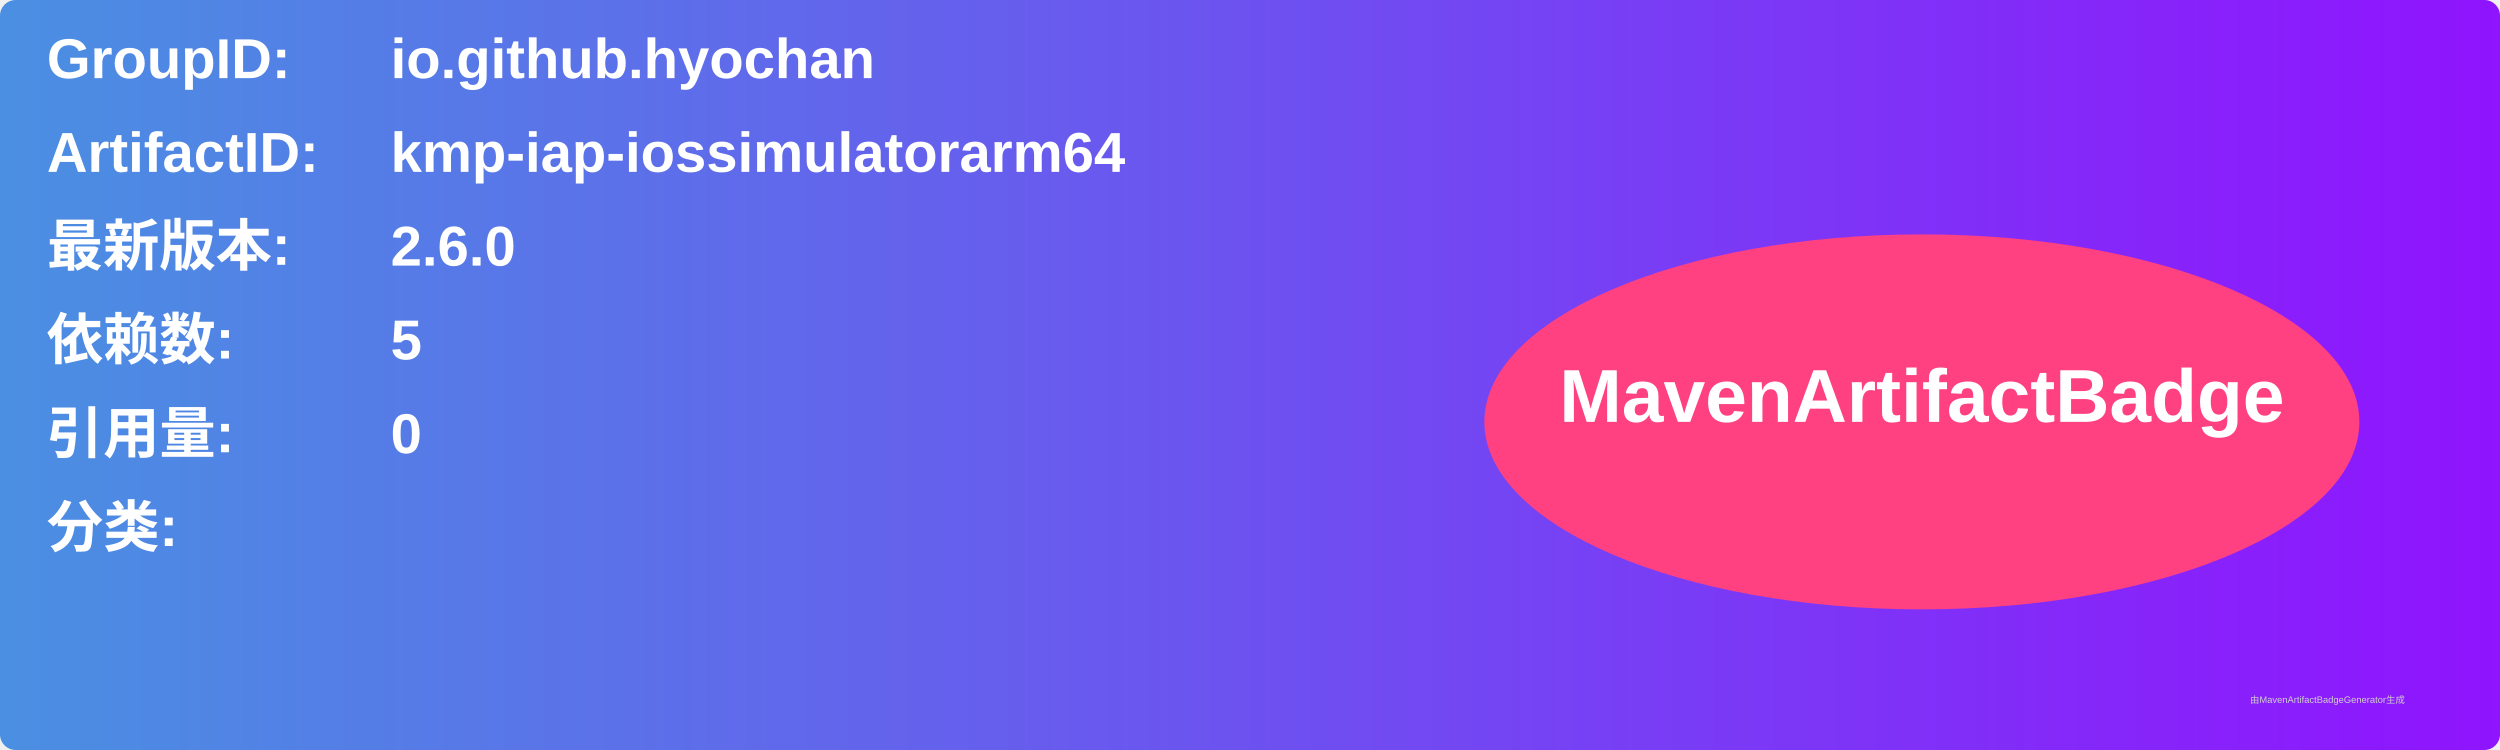
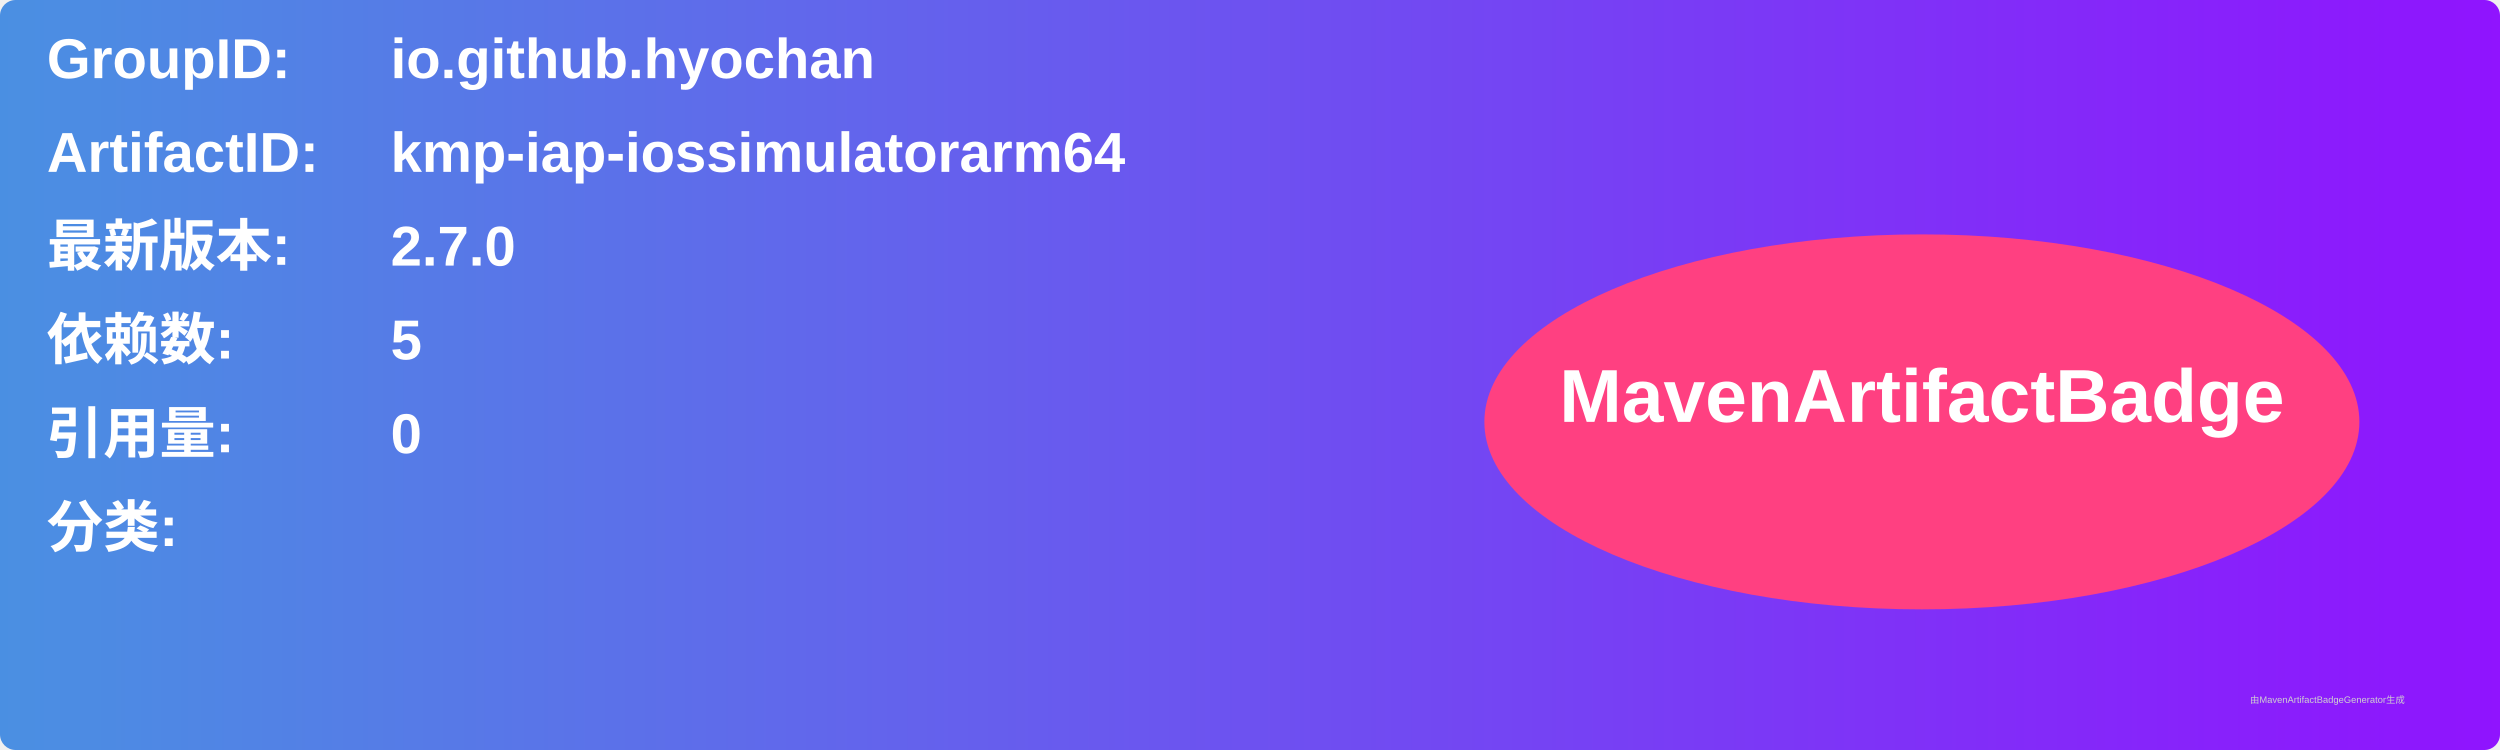
<svg xmlns="http://www.w3.org/2000/svg" width="800" height="240" viewBox="0 0 800 240">
  <linearGradient id="grad" x1="0%" y1="0%" x2="100%" y2="0%">
    <stop offset="0%" stop-color="#4a90e2" />
    <stop offset="100%" stop-color="#9013fe" />
  </linearGradient>
  <rect width="100%" height="100%" rx="5" ry="5" fill="url(#grad)" />
  <g transform="translate(15, 15)">
    <text x="0" y="10" font-family="Arial" font-size="18" fill="white" font-weight="bold" width="260">GroupID:</text>
    <text x="110" y="10" font-family="Arial" font-size="18" fill="white" font-weight="bold" width="460">io.github.hyochan</text>
    <text x="0" y="40" font-family="Arial" font-size="18" fill="white" font-weight="bold" width="260">ArtifactID:</text>
    <text x="110" y="40" font-family="Arial" font-size="18" fill="white" font-weight="bold" width="460">kmp-iap-iossimulatorarm64</text>
    <text x="0" y="70" font-family="Arial" font-size="18" fill="white" font-weight="bold">最新版本:</text>
    <text x="110" y="70" font-family="Arial" font-size="18" fill="white" font-weight="bold">
-       <tspan font-weight="bold">2.6.0</tspan>
+       <tspan font-weight="bold">2.7.0</tspan>
    </text>
    <text x="0" y="100" font-family="Arial" font-size="18" fill="white" font-weight="bold">依赖数: </text>
    <text x="110" y="100" font-family="Arial" font-size="18" fill="white">
      <tspan font-weight="bold">5</tspan>
    </text>
    <text x="0" y="130" font-family="Arial" font-size="18" fill="white" font-weight="bold">引用量: </text>
    <text x="110" y="130" font-family="Arial" font-size="18" fill="white">
      <tspan font-weight="bold">0</tspan>
    </text>
    <text x="0" y="160" font-family="Arial" font-size="18" fill="white" font-weight="bold">分类:</text>
    <text x="10" y="190" font-family="Arial" font-size="10" fill="white">
      <tspan font-weight="bold" />
    </text>
    <ellipse cx="600" cy="120" rx="140" ry="60" fill="#ff4081" />
    <text x="600" y="120" text-anchor="middle" font-family="Arial" font-size="24" fill="white" font-weight="bold">MavenArtifactBadge</text>
  </g>
  <text x="720" y="225" font-family="Arial" font-size="3" fill="#d0d0d0">由MavenArtifactBadgeGenerator生成</text>
</svg>
